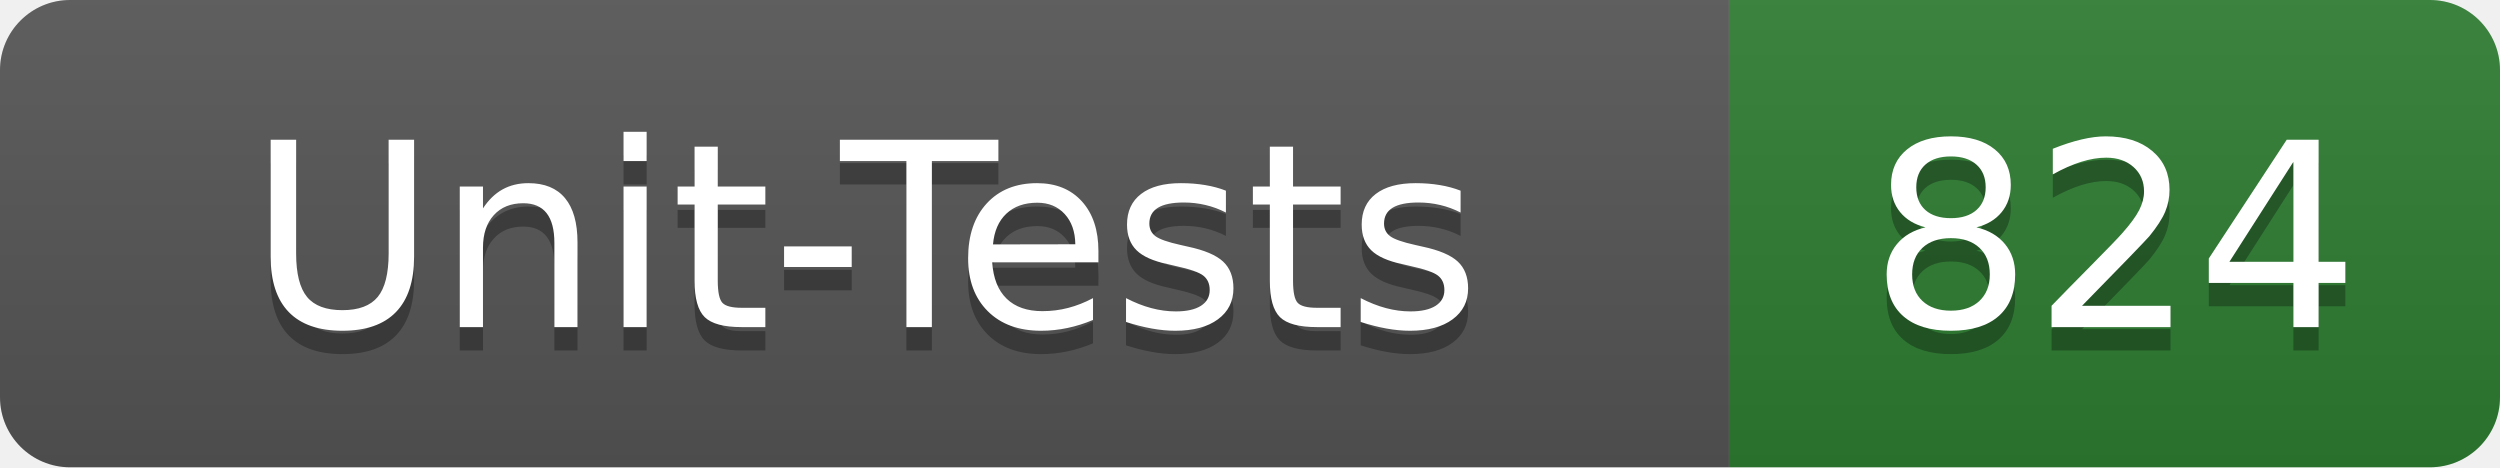
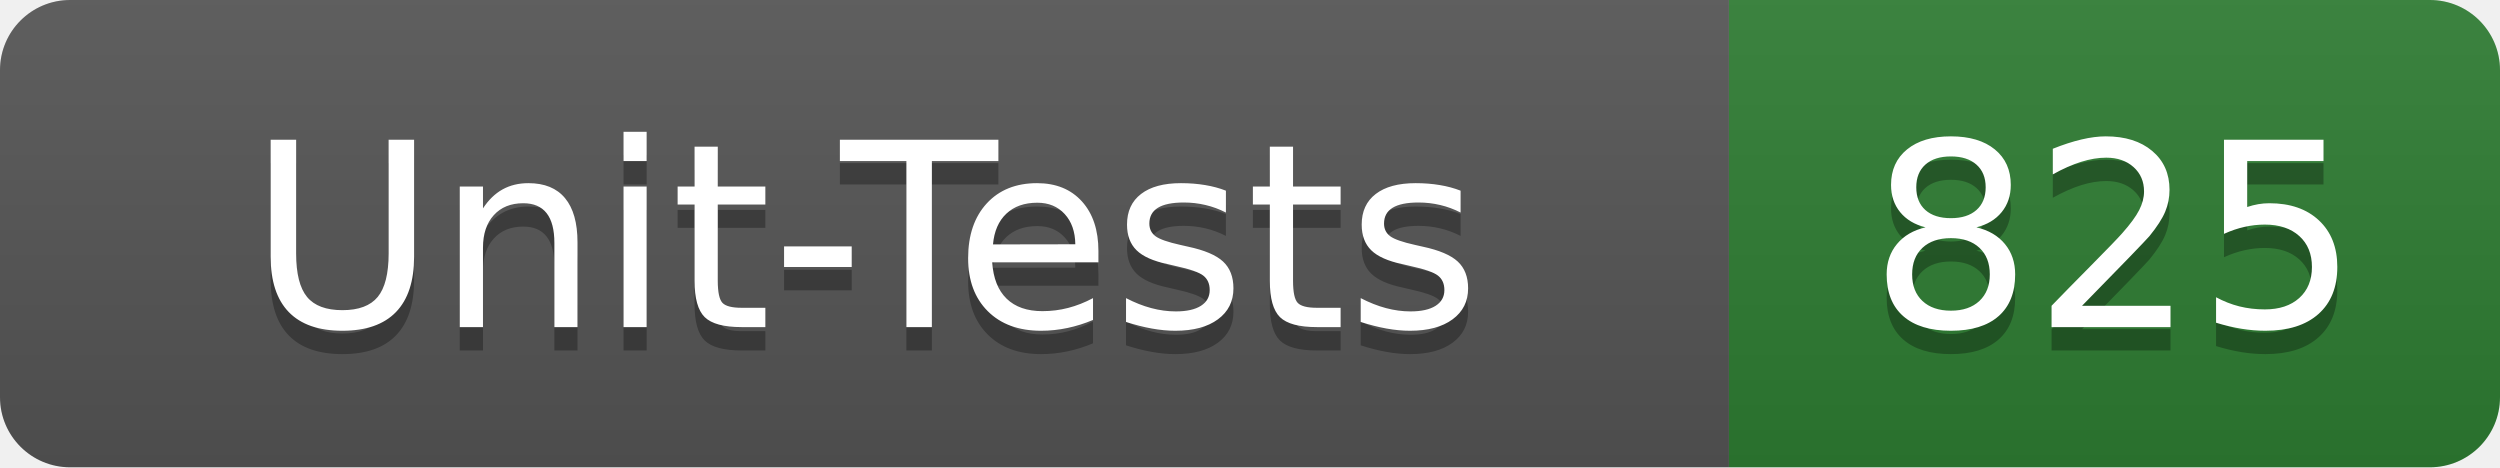
- <svg xmlns="http://www.w3.org/2000/svg" width="107" height="20" role="img" aria-label="Unit-Tests: 824">
+ <svg xmlns="http://www.w3.org/2000/svg" width="107" height="20" role="img" aria-label="Unit-Tests: 825">
  <linearGradient id="s" x2="0" y2="100%">
    <stop offset="0" stop-color="#bbb" stop-opacity=".1" />
    <stop offset="1" stop-opacity=".1" />
  </linearGradient>
  <clipPath id="r">
    <rect width="107" height="20" rx="3" fill="#fff" />
  </clipPath>
  <g clip-path="url(#r)">
    <rect width="74" height="20" fill="#555" />
    <rect x="74" width="33" height="20" fill="#2e7d32" />
    <rect width="107" height="20" fill="url(#s)" />
  </g>
  <g fill="#fff" text-anchor="middle" font-family="Verdana,Geneva,DejaVu Sans,sans-serif" text-rendering="geometricPrecision" font-size="110">
    <text x="370" y="150" fill="#010101" fill-opacity=".3" transform="scale(.1)" textLength="620">Unit-Tests</text>
    <text x="370" y="140" transform="scale(.1)" textLength="620">Unit-Tests</text>
-     <text x="905" y="150" fill="#010101" fill-opacity=".3" transform="scale(.1)" textLength="210">824</text>
-     <text x="905" y="140" transform="scale(.1)" textLength="210">824</text>
+     <text x="905" y="150" fill="#010101" fill-opacity=".3" transform="scale(.1)" textLength="210">825</text>
+     <text x="905" y="140" transform="scale(.1)" textLength="210">825</text>
  </g>
</svg>
